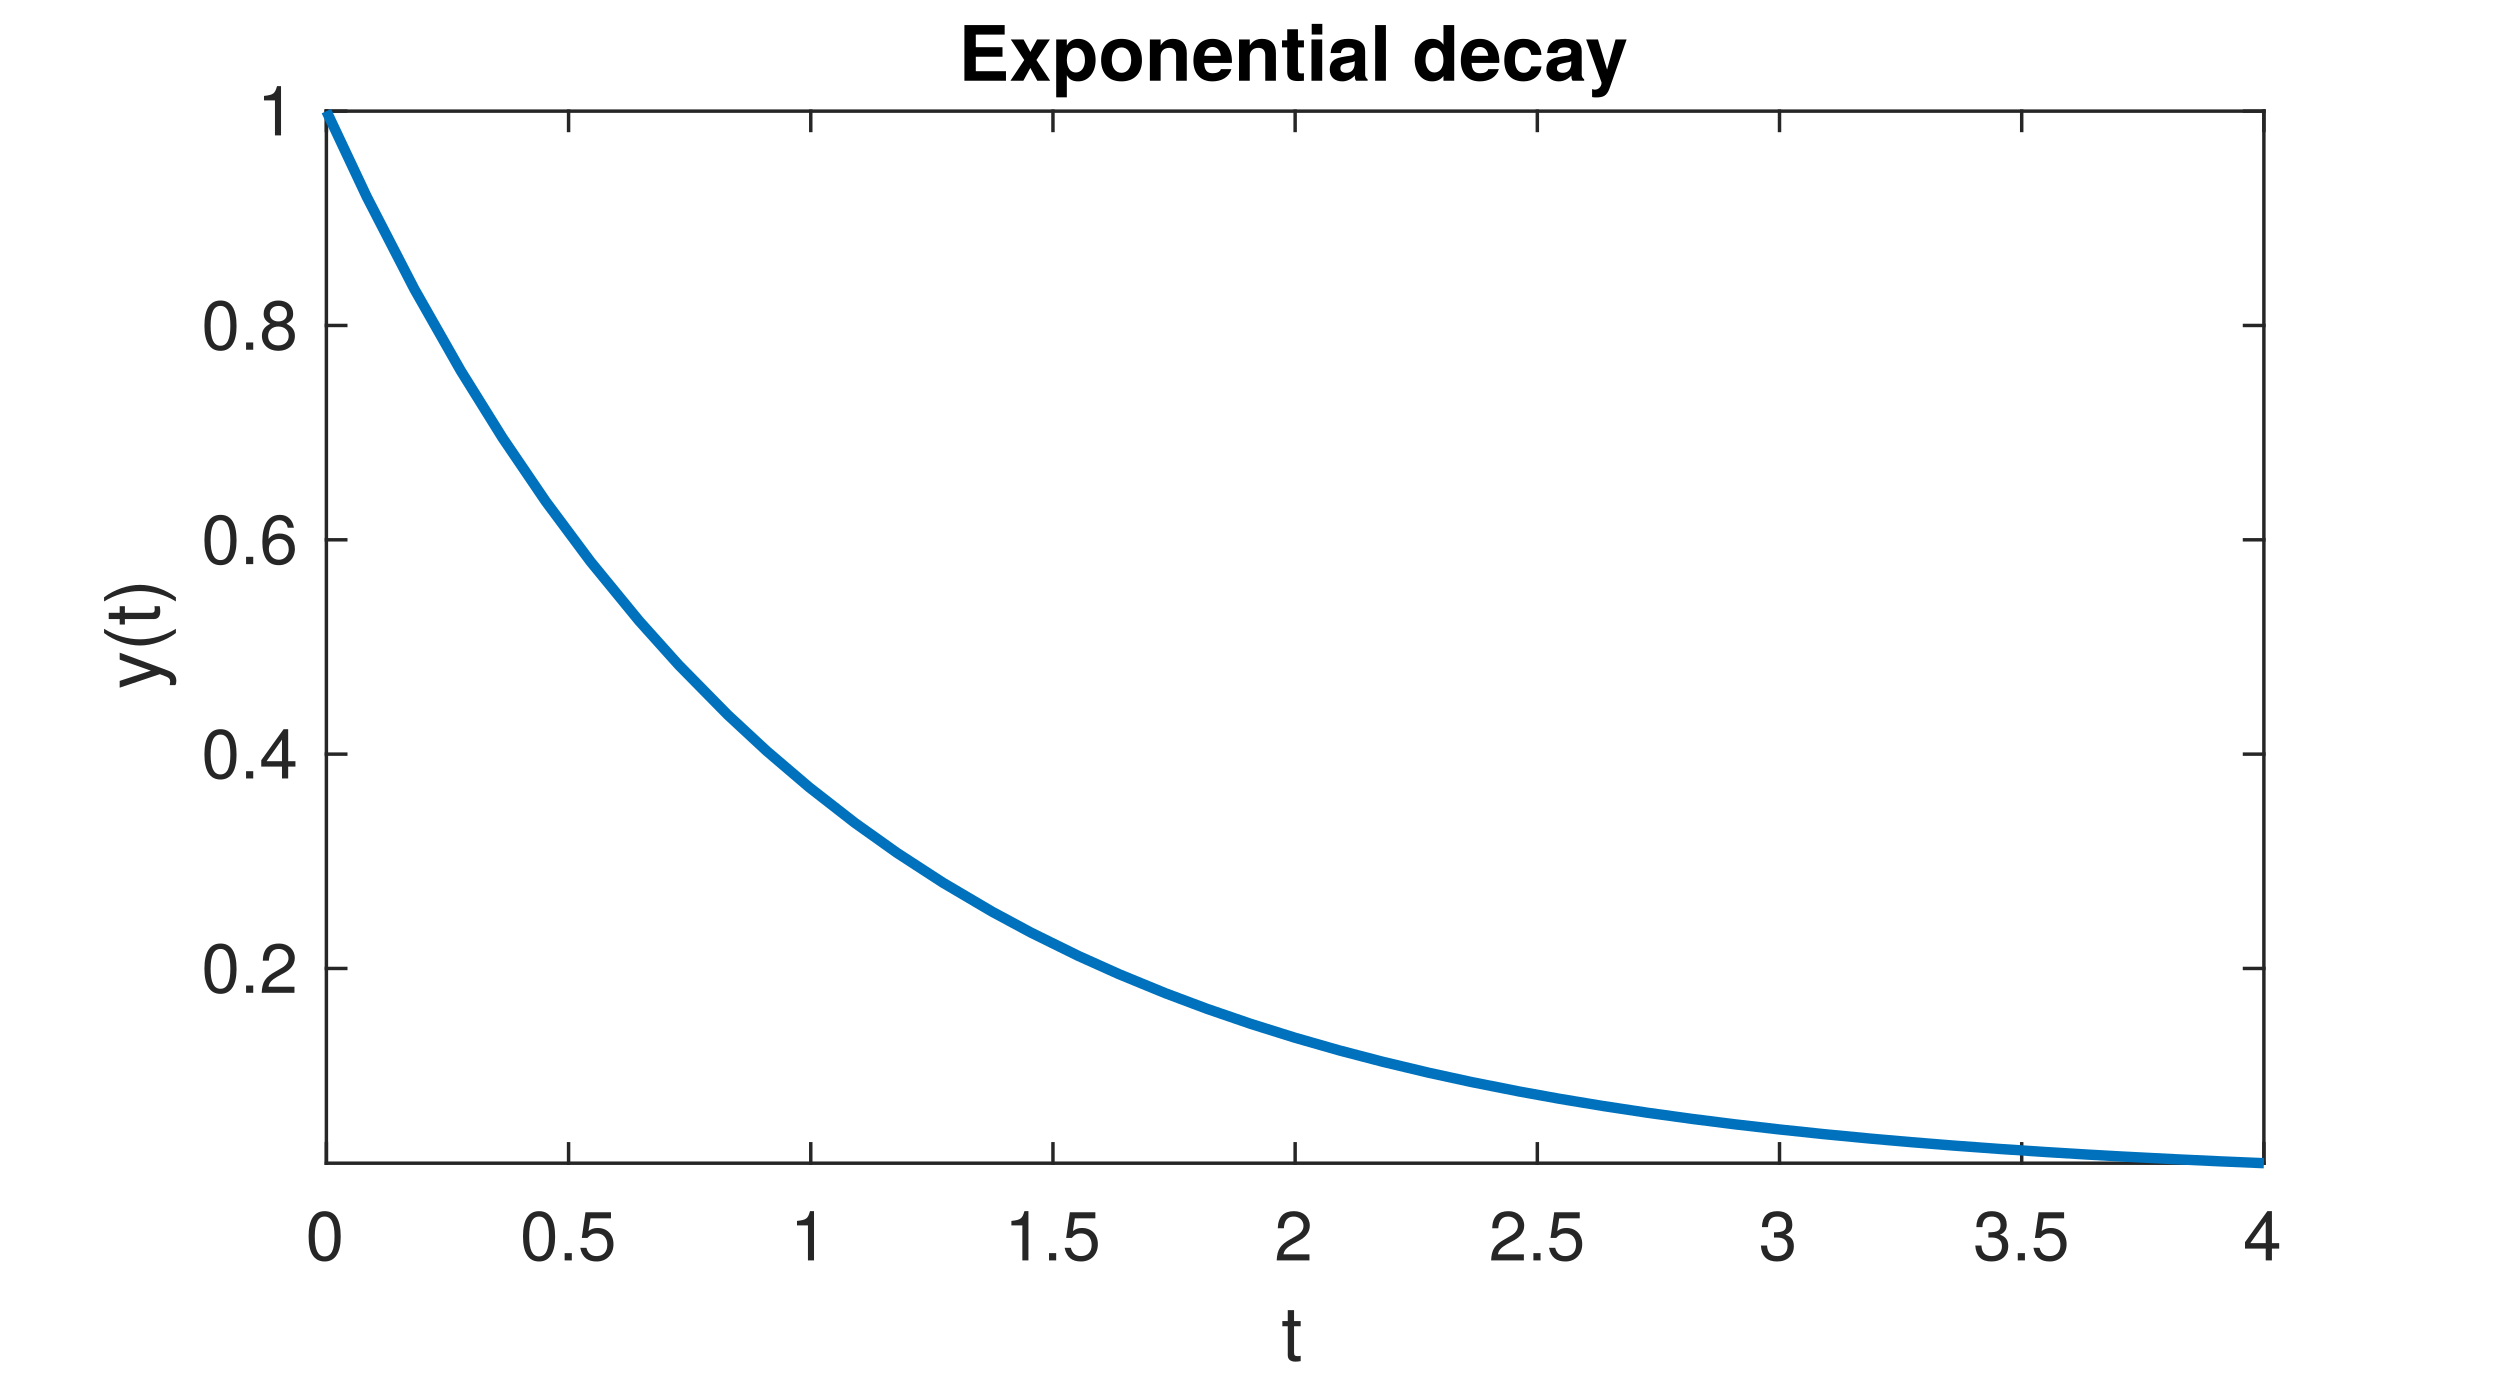
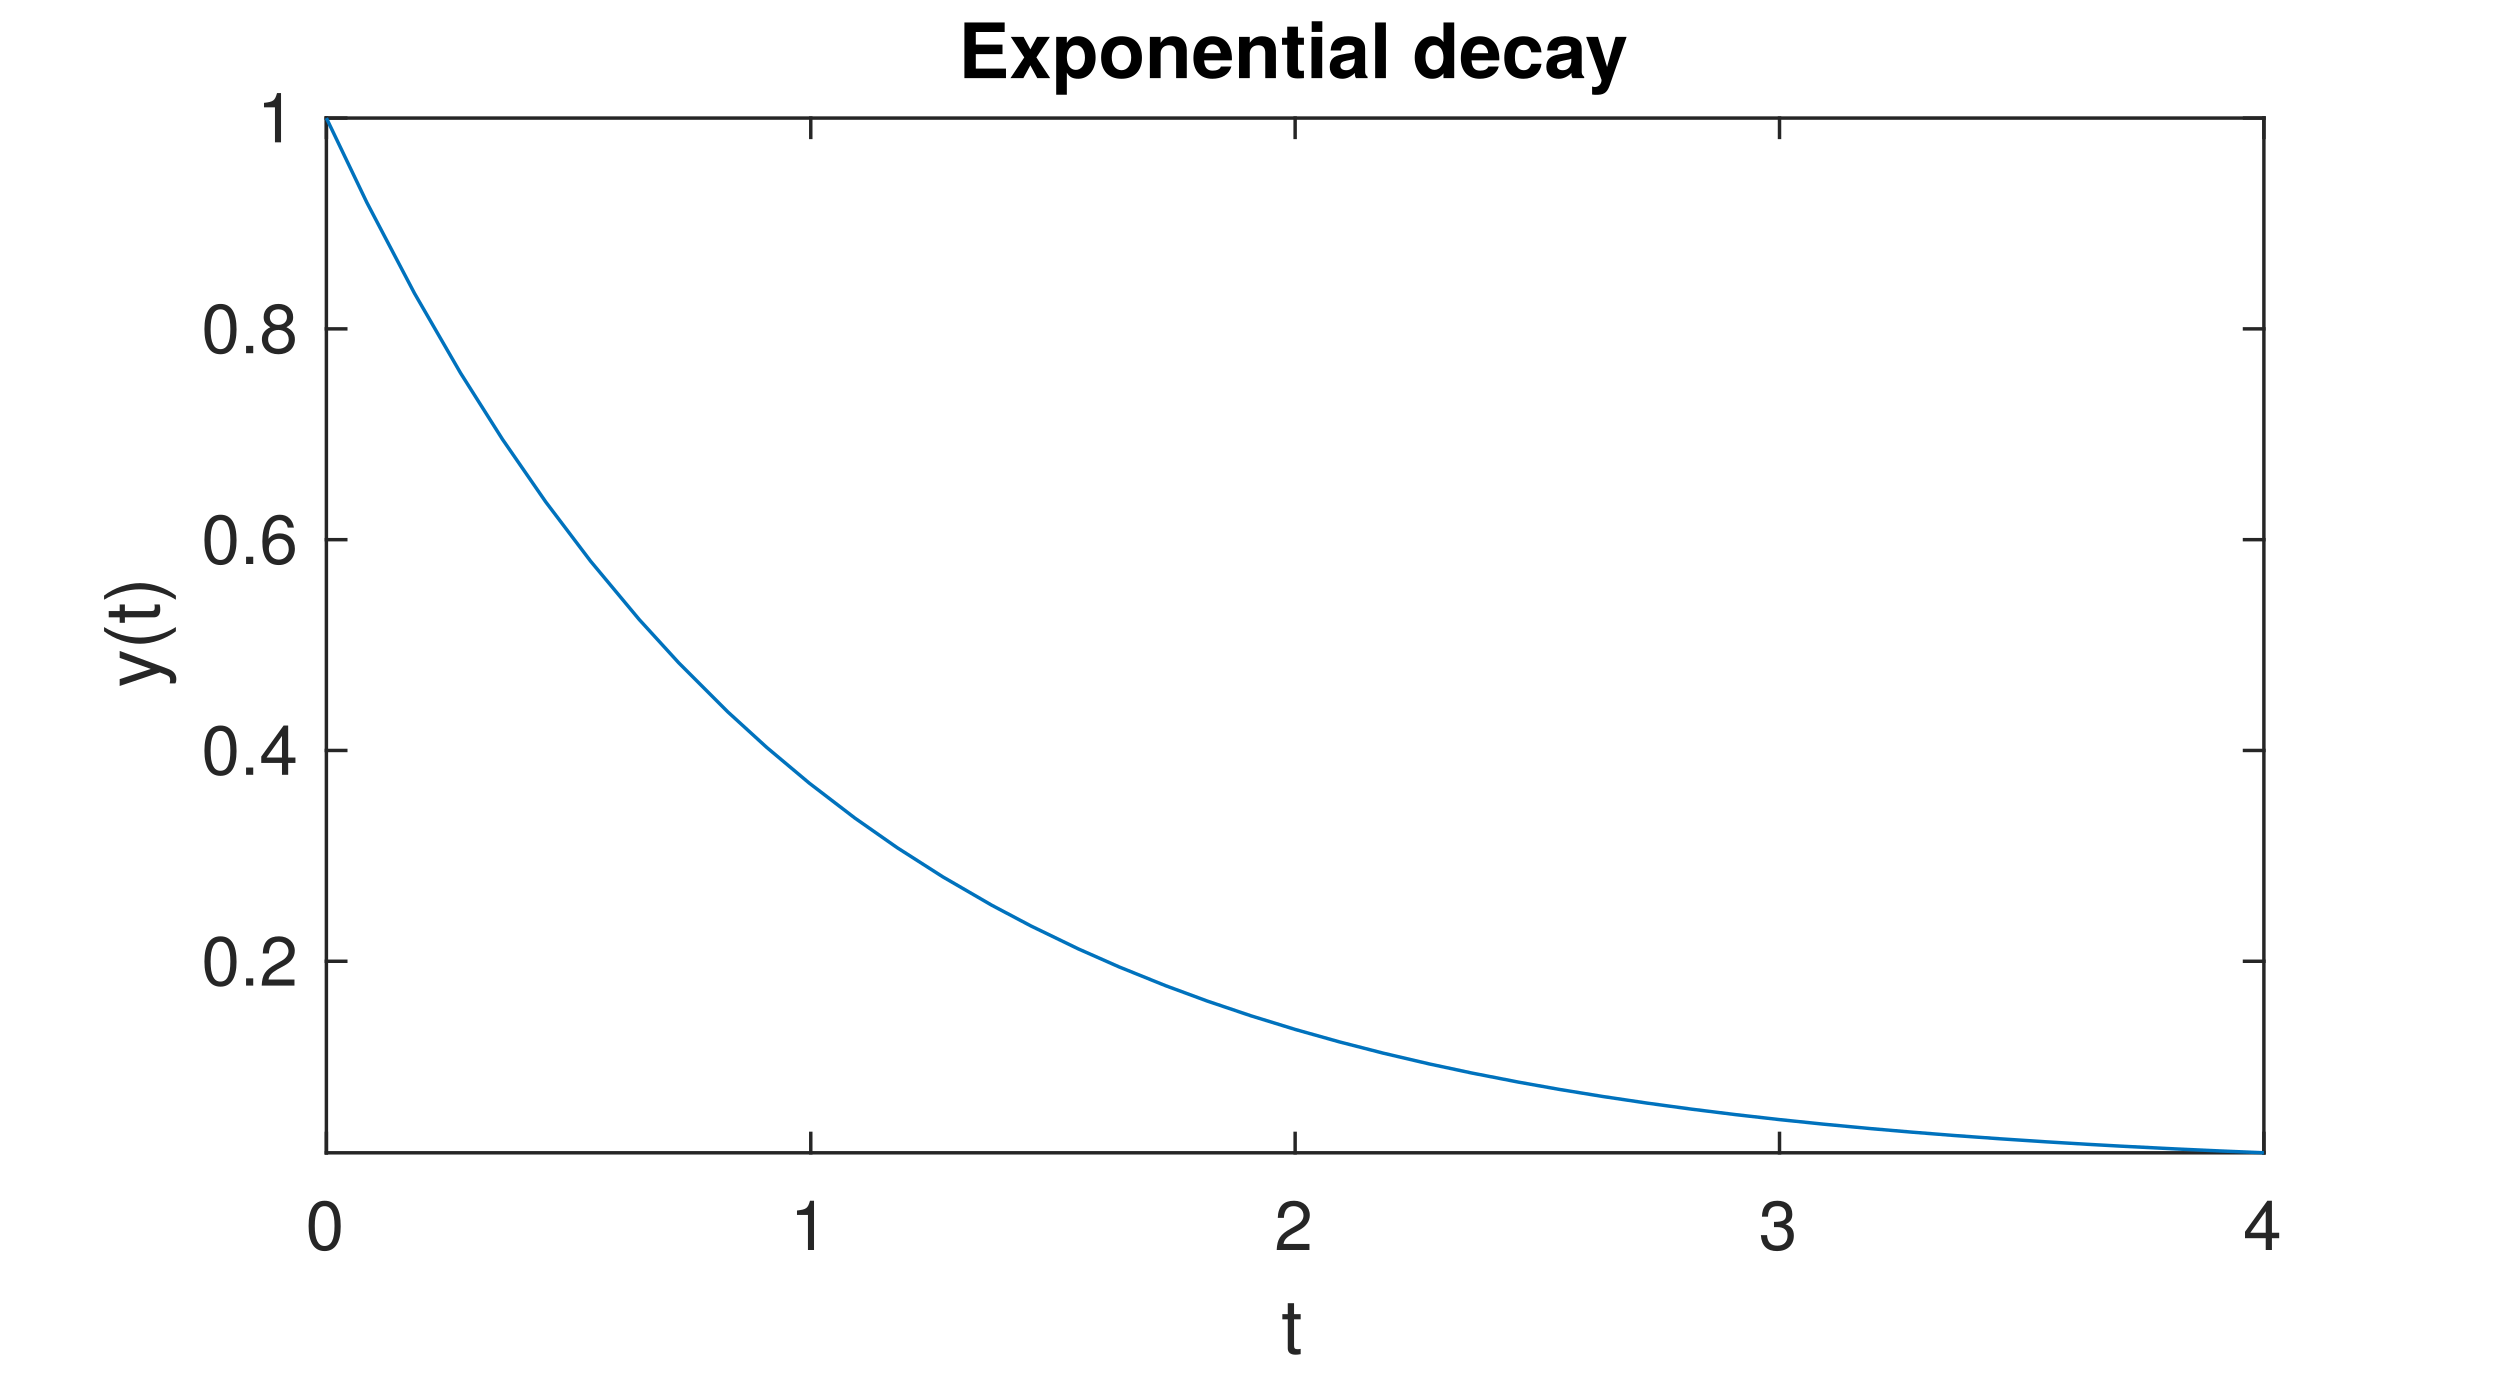
<svg xmlns="http://www.w3.org/2000/svg" style="fill-opacity:1; color-rendering:auto; color-interpolation:auto; text-rendering:auto; stroke:black; stroke-linecap:square; stroke-miterlimit:10; shape-rendering:auto; stroke-opacity:1; fill:black; stroke-dasharray:none; font-weight:normal; stroke-width:1; font-family:'Dialog'; font-style:normal; stroke-linejoin:miter; font-size:12px; stroke-dashoffset:0; image-rendering:auto;" width="360" height="198">
  <defs id="genericDefs" />
  <g>
    <defs id="defs1">
      <clipPath clipPathUnits="userSpaceOnUse" id="clipPath1">
        <path d="M0 0 L360 0 L360 198 L0 198 L0 0 Z" />
      </clipPath>
      <font horiz-adv-x="50.0" id="font1">
        <font-face ascent="95.2" descent="21.3" units-per-em="100" style="font-style:normal; font-family:Helvetica Neue; font-weight:normal;" />
        <missing-glyph horiz-adv-x="50.0" d="M40.9 66.6 L10.2 66.6 L10.2 4.7 L40.9 4.7 ZM46 71.2 L46 0.1 L5.1 0.1 L5.1 71.2 Z" />
        <glyph unicode="0" horiz-adv-x="55.6" d="M13.2 34.9 Q13.2 37.5 13.25 40.65 Q13.3 43.8 13.75 46.95 Q14.2 50.1 15.05 53.1 Q15.9 56.1 17.55 58.35 Q19.2 60.6 21.7 62 Q24.2 63.4 27.8 63.4 Q31.4 63.4 33.9 62 Q36.4 60.6 38.05 58.35 Q39.7 56.1 40.55 53.1 Q41.4 50.1 41.85 46.95 Q42.3 43.8 42.35 40.65 Q42.4 37.5 42.4 34.9 Q42.4 30.9 42.15 25.95 Q41.9 21 40.55 16.65 Q39.2 12.3 36.2 9.3 Q33.2 6.3 27.8 6.3 Q22.4 6.3 19.4 9.3 Q16.4 12.3 15.05 16.65 Q13.7 21 13.45 25.95 Q13.2 30.9 13.2 34.9 ZM4.2 34.8 Q4.2 30.9 4.4 26.7 Q4.6 22.5 5.4 18.5 Q6.2 14.5 7.7 10.95 Q9.2 7.4 11.8 4.7 Q14.4 2 18.35 0.45 Q22.3 -1.1 27.8 -1.1 Q33.4 -1.1 37.3 0.45 Q41.2 2 43.8 4.7 Q46.4 7.4 47.9 10.95 Q49.4 14.5 50.2 18.5 Q51 22.5 51.2 26.7 Q51.4 30.9 51.4 34.8 Q51.4 38.7 51.2 42.9 Q51 47.1 50.2 51.1 Q49.4 55.1 47.9 58.7 Q46.4 62.3 43.8 65 Q41.2 67.7 37.25 69.3 Q33.3 70.9 27.8 70.9 Q22.3 70.9 18.35 69.3 Q14.4 67.7 11.8 65 Q9.2 62.3 7.7 58.7 Q6.2 55.1 5.4 51.1 Q4.6 47.1 4.4 42.9 Q4.2 38.7 4.2 34.8 Z" />
-         <glyph unicode="5" horiz-adv-x="55.6" d="M47 62.2 L47 69.7 L12 69.7 L5.4 32.9 L12.7 32.5 Q15.2 35.5 18.45 37.35 Q21.7 39.2 25.9 39.2 Q29.5 39.2 32.45 38 Q35.4 36.8 37.5 34.65 Q39.6 32.5 40.75 29.55 Q41.9 26.6 41.9 23.1 Q41.9 18.9 40.7 15.75 Q39.5 12.6 37.45 10.5 Q35.4 8.4 32.65 7.35 Q29.9 6.3 26.9 6.3 Q23.7 6.3 21.05 7.25 Q18.4 8.2 16.45 9.95 Q14.5 11.7 13.35 14.05 Q12.2 16.4 12 19.1 L3.5 19.1 Q3.6 14.3 5.4 10.5 Q7.2 6.7 10.3 4.15 Q13.4 1.6 17.45 0.25 Q21.5 -1.1 26.1 -1.1 Q32.3 -1.1 36.95 0.85 Q41.6 2.8 44.7 6.1 Q47.8 9.4 49.35 13.65 Q50.9 17.9 50.9 22.4 Q50.9 28.5 49.1 33.05 Q47.3 37.6 44.2 40.65 Q41.1 43.7 36.9 45.2 Q32.7 46.7 28 46.7 Q24.4 46.7 20.75 45.45 Q17.1 44.2 14.8 41.6 L14.6 41.8 L18.4 62.2 Z" />
-         <glyph unicode="." horiz-adv-x="27.8" d="M8.3 11.1 L8.3 0 L19.4 0 L19.4 11.1 Z" />
        <glyph unicode="1" horiz-adv-x="55.6" d="M35.6 0 L35.6 70.9 L29.1 70.9 Q28.4 66.9 26.5 64.3 Q24.6 61.7 21.85 60.2 Q19.1 58.7 15.7 58.15 Q12.3 57.6 8.7 57.6 L8.7 50.8 L27.1 50.8 L27.1 0 Z" />
        <glyph unicode="2" horiz-adv-x="55.6" d="M4.4 45.8 L12.9 45.8 Q12.8 49 13.55 52.15 Q14.3 55.3 16 57.8 Q17.7 60.3 20.35 61.85 Q23 63.4 26.7 63.4 Q29.5 63.4 32 62.5 Q34.5 61.6 36.35 59.9 Q38.2 58.2 39.3 55.85 Q40.4 53.5 40.4 50.6 Q40.4 46.9 39.25 44.1 Q38.1 41.3 35.85 38.9 Q33.6 36.5 30.2 34.15 Q26.8 31.8 22.3 29 Q18.6 26.8 15.2 24.3 Q11.8 21.8 9.1 18.5 Q6.4 15.2 4.65 10.75 Q2.9 6.3 2.4 0 L48.7 0 L48.7 7.5 L12.3 7.5 Q12.9 10.8 14.85 13.35 Q16.8 15.9 19.55 18.1 Q22.3 20.3 25.6 22.25 Q28.9 24.2 32.2 26.2 Q35.5 28.3 38.6 30.6 Q41.7 32.9 44.1 35.75 Q46.5 38.6 47.95 42.2 Q49.4 45.8 49.4 50.5 Q49.4 55.5 47.65 59.3 Q45.9 63.1 42.9 65.65 Q39.9 68.2 35.85 69.55 Q31.8 70.9 27.2 70.9 Q21.6 70.9 17.2 69 Q12.8 67.1 9.85 63.75 Q6.9 60.4 5.5 55.8 Q4.1 51.2 4.4 45.8 Z" />
        <glyph unicode="3" horiz-adv-x="55.6" d="M21.8 40.5 L21.8 33.3 Q24.2 33.6 26.9 33.6 Q30.1 33.6 32.85 32.75 Q35.6 31.9 37.6 30.15 Q39.6 28.4 40.8 25.85 Q42 23.3 42 20 Q42 16.8 40.75 14.25 Q39.5 11.7 37.4 9.95 Q35.3 8.2 32.5 7.25 Q29.7 6.3 26.6 6.3 Q19.3 6.3 15.5 10.65 Q11.7 15 11.5 21.9 L3 21.9 Q2.9 16.4 4.55 12.1 Q6.2 7.8 9.3 4.85 Q12.4 1.9 16.8 0.4 Q21.2 -1.1 26.6 -1.1 Q31.6 -1.1 36.05 0.25 Q40.5 1.6 43.8 4.3 Q47.1 7 49.05 11.05 Q51 15.1 51 20.4 Q51 26.8 47.85 31.5 Q44.7 36.2 38.2 37.6 L38.2 37.8 Q42.4 39.7 45.2 43.4 Q48 47.1 48 51.9 Q48 56.8 46.35 60.4 Q44.7 64 41.8 66.3 Q38.9 68.6 34.95 69.75 Q31 70.9 26.4 70.9 Q21.1 70.9 17.05 69.2 Q13 67.5 10.3 64.5 Q7.6 61.5 6.15 57.3 Q4.7 53.1 4.5 48 L13 48 Q13 51.1 13.8 53.9 Q14.6 56.7 16.25 58.8 Q17.9 60.9 20.45 62.15 Q23 63.4 26.4 63.4 Q31.8 63.4 35.4 60.55 Q39 57.7 39 52 Q39 49.2 37.9 47 Q36.8 44.8 34.95 43.35 Q33.1 41.9 30.65 41.15 Q28.2 40.4 25.5 40.4 L23.7 40.4 Q23.2 40.4 22.7 40.4 Q22.3 40.4 21.8 40.5 Z" />
        <glyph unicode="4" horiz-adv-x="55.6" d="M33.9 24.1 L10.1 24.1 L33.7 58.8 L33.9 58.8 ZM41.9 24.1 L41.9 70.9 L35.1 70.9 L2.8 24.8 L2.8 16.6 L33.9 16.6 L33.9 0 L41.9 0 L41.9 16.6 L51.5 16.6 L51.5 24.1 Z" />
        <glyph unicode="t" horiz-adv-x="31.5" d="M18.2 51.7 L18.2 67.2 L9.7 67.2 L9.7 51.7 L0.9 51.7 L0.9 44.2 L9.7 44.2 L9.7 11.3 Q9.7 7.7 10.4 5.5 Q11.1 3.3 12.55 2.1 Q14 0.9 16.35 0.45 Q18.7 0 22 0 L28.5 0 L28.5 7.5 L24.6 7.5 Q22.6 7.5 21.35 7.65 Q20.1 7.8 19.4 8.3 Q18.7 8.8 18.45 9.7 Q18.2 10.6 18.2 12.1 L18.2 44.2 L28.5 44.2 L28.5 51.7 Z" />
+         <glyph unicode="." horiz-adv-x="27.8" d="M8.3 11.1 L8.3 0 L19.4 0 L19.4 11.1 Z" />
        <glyph unicode="6" horiz-adv-x="55.6" d="M41.4 52.8 L49.9 52.8 Q49.1 61.6 43.9 66.25 Q38.7 70.9 29.9 70.9 Q22.3 70.9 17.3 67.7 Q12.3 64.5 9.3 59.2 Q6.3 53.9 5.05 47.05 Q3.8 40.2 3.8 32.9 Q3.8 27.3 4.65 21.3 Q5.5 15.3 8.1 10.3 Q10.7 5.3 15.5 2.1 Q20.3 -1.1 28.2 -1.1 Q34.9 -1.1 39.45 1.15 Q44 3.4 46.75 6.85 Q49.5 10.3 50.7 14.5 Q51.9 18.7 51.9 22.6 Q51.9 27.5 50.4 31.7 Q48.9 35.9 46.15 39 Q43.4 42.1 39.35 43.85 Q35.3 45.6 30.2 45.6 Q24.4 45.6 19.95 43.4 Q15.5 41.2 12.5 36.3 L12.3 36.5 Q12.4 40.6 13.1 45.3 Q13.8 50 15.65 54.05 Q17.5 58.1 20.8 60.75 Q24.1 63.4 29.5 63.4 Q34.6 63.4 37.7 60.5 Q40.8 57.6 41.4 52.8 ZM28.6 38.1 Q32.2 38.1 34.9 36.8 Q37.6 35.5 39.4 33.35 Q41.2 31.2 42.05 28.25 Q42.9 25.3 42.9 22 Q42.9 18.9 41.95 16.05 Q41 13.2 39.2 11 Q37.4 8.8 34.75 7.55 Q32.1 6.3 28.6 6.3 Q25.1 6.3 22.35 7.55 Q19.6 8.8 17.75 10.9 Q15.9 13 14.9 15.9 Q13.9 18.8 13.9 22.1 Q13.9 25.4 14.85 28.35 Q15.8 31.3 17.7 33.45 Q19.6 35.6 22.3 36.85 Q25 38.1 28.6 38.1 Z" />
        <glyph unicode="8" horiz-adv-x="55.6" d="M15.5 52.5 Q15.5 55.2 16.5 57.2 Q17.5 59.2 19.15 60.6 Q20.8 62 23.1 62.7 Q25.4 63.4 27.9 63.4 Q33.1 63.4 36.45 60.65 Q39.8 57.9 39.8 52.5 Q39.8 47.1 36.5 44.1 Q33.2 41.1 28.1 41.1 Q25.5 41.1 23.2 41.8 Q20.9 42.5 19.2 43.9 Q17.5 45.3 16.5 47.45 Q15.5 49.6 15.5 52.5 ZM6.5 52.8 Q6.5 48 9.2 43.95 Q11.9 39.9 16.4 38.1 Q10.4 36 7.2 31.35 Q4 26.7 4 20.4 Q4 15 5.85 10.95 Q7.7 6.9 10.95 4.2 Q14.2 1.5 18.6 0.2 Q23 -1.1 28.1 -1.1 Q33 -1.1 37.3 0.3 Q41.6 1.7 44.75 4.45 Q47.9 7.2 49.75 11.2 Q51.6 15.2 51.6 20.4 Q51.6 27 48.5 31.55 Q45.4 36.1 39 38.1 Q43.5 40.1 46.15 44.05 Q48.8 48 48.8 52.8 Q48.8 56.2 47.6 59.45 Q46.4 62.7 43.85 65.25 Q41.3 67.8 37.2 69.35 Q33.1 70.9 27.3 70.9 Q23.2 70.9 19.45 69.7 Q15.7 68.5 12.8 66.2 Q9.9 63.9 8.2 60.55 Q6.5 57.2 6.5 52.8 ZM13 20 Q13 23.1 14.15 25.6 Q15.3 28.1 17.35 29.9 Q19.4 31.7 22.15 32.65 Q24.9 33.6 28 33.6 Q31 33.6 33.65 32.55 Q36.3 31.5 38.3 29.7 Q40.3 27.9 41.45 25.45 Q42.6 23 42.6 20.1 Q42.6 17.1 41.55 14.6 Q40.5 12.1 38.55 10.25 Q36.6 8.4 33.95 7.35 Q31.3 6.3 28.1 6.3 Q21.5 6.3 17.25 9.95 Q13 13.6 13 20 Z" />
        <glyph unicode=")" horiz-adv-x="25.9" d="M-0.9 -19.7 L5.5 -19.7 Q13.3 -9.4 17.25 2.55 Q21.2 14.5 21.2 26.3 Q21.2 32.9 20.1 38.9 Q19 44.9 16.95 50.65 Q14.9 56.4 12 61.95 Q9.1 67.5 5.5 73.1 L-0.9 73.1 Q6.1 61.6 9.15 50.25 Q12.2 38.9 12.2 26.3 Q12.2 14.1 9.2 2.85 Q6.2 -8.4 -0.9 -19.7 Z" />
        <glyph unicode="(" horiz-adv-x="25.9" d="M20.4 -19.7 L26.9 -19.7 Q19.8 -8.2 16.75 3.1 Q13.7 14.4 13.7 27 Q13.7 39.3 16.7 50.5 Q19.7 61.7 26.9 73.1 L20.4 73.1 Q12.6 62.8 8.65 50.8 Q4.7 38.8 4.7 27 Q4.7 20.4 5.8 14.4 Q6.9 8.4 8.95 2.7 Q11 -3 13.9 -8.55 Q16.8 -14.1 20.4 -19.7 Z" />
        <glyph unicode="y" horiz-adv-x="50.0" d="M26.7 -6.9 Q25.2 -10.7 23.75 -13.3 Q22.3 -15.9 20.55 -17.55 Q18.8 -19.2 16.65 -19.95 Q14.5 -20.7 11.7 -20.7 Q10.2 -20.7 8.7 -20.5 Q7.2 -20.3 5.8 -19.8 L5.8 -12 Q6.9 -12.5 8.35 -12.85 Q9.8 -13.2 10.8 -13.2 Q13.4 -13.2 15.15 -11.95 Q16.9 -10.7 17.8 -8.4 L21.3 0.3 L0.8 51.7 L10.4 51.7 L25.5 9.4 L25.7 9.4 L40.2 51.7 L49.2 51.7 Z" />
      </font>
      <font horiz-adv-x="50.0" id="font2">
        <font-face ascent="97.5" descent="21.7" units-per-em="100" style="font-style:normal; font-family:Helvetica Neue; font-weight:bold;" />
        <missing-glyph horiz-adv-x="50.0" d="M39.1 60.7 L11.1 60.7 L11.1 9.5 L39.1 9.5 ZM48.2 69.8 L48.2 0.3 L1.7 0.3 L1.7 69.8 Z" />
        <glyph unicode="y" horiz-adv-x="51.9" d="M30.9 -6.4 L52.5 51.7 L37.8 51.7 L26.5 16.3 L26.3 16.3 L14.6 51.7 L-0.5 51.7 L17.6 3.2 Q18.2 1.7 18.2 0 Q18.2 -2.3 16.85 -4.2 Q15.5 -6.1 12.7 -6.4 Q10.6 -6.5 8.5 -6.3 Q6.4 -6.1 4.4 -5.9 L4.4 -17.6 Q6.6 -17.8 8.75 -17.95 Q10.9 -18.1 13.1 -18.1 Q20.4 -18.1 24.5 -15.4 Q28.6 -12.7 30.9 -6.4 Z" />
        <glyph unicode="c" horiz-adv-x="57.4" d="M40.6 33.5 L54.5 33.5 Q54.2 38.5 52.1 42.15 Q50 45.8 46.65 48.25 Q43.3 50.7 39.05 51.9 Q34.8 53.1 30.2 53.1 Q23.9 53.1 19 51 Q14.1 48.9 10.7 45.15 Q7.3 41.4 5.55 36.25 Q3.8 31.1 3.8 25.1 Q3.8 19.3 5.7 14.45 Q7.6 9.6 11 6.1 Q14.4 2.6 19.25 0.65 Q24.1 -1.3 29.9 -1.3 Q40.2 -1.3 46.8 4.1 Q53.4 9.5 54.8 19.8 L41.1 19.8 Q40.4 15 37.65 12.15 Q34.9 9.3 29.8 9.3 Q26.5 9.3 24.2 10.8 Q21.9 12.3 20.55 14.65 Q19.2 17 18.6 19.9 Q18 22.8 18 25.6 Q18 28.5 18.6 31.45 Q19.2 34.4 20.65 36.85 Q22.1 39.3 24.4 40.85 Q26.7 42.4 30.1 42.4 Q39.2 42.4 40.6 33.5 Z" />
        <glyph unicode="d" horiz-adv-x="61.1" d="M42.1 26 Q42.1 22.8 41.5 19.8 Q40.9 16.8 39.5 14.45 Q38.1 12.1 35.75 10.7 Q33.4 9.3 29.9 9.3 Q26.6 9.3 24.25 10.75 Q21.9 12.2 20.35 14.55 Q18.8 16.9 18.1 19.9 Q17.4 22.9 17.4 25.9 Q17.4 29.1 18.05 32.05 Q18.7 35 20.15 37.3 Q21.6 39.6 24 41 Q26.4 42.4 29.9 42.4 Q33.4 42.4 35.7 41 Q38 39.6 39.45 37.35 Q40.9 35.1 41.5 32.15 Q42.1 29.2 42.1 26 ZM42.3 6.6 L42.3 0 L55.8 0 L55.8 71.4 L41.6 71.4 L41.6 45.4 L41.4 45.4 Q39 49.2 34.85 51.15 Q30.7 53.1 26.1 53.1 Q20.4 53.1 16.1 50.85 Q11.8 48.6 8.95 44.9 Q6.1 41.2 4.65 36.35 Q3.2 31.5 3.2 26.3 Q3.2 20.9 4.65 15.9 Q6.1 10.9 8.95 7.05 Q11.8 3.2 16.2 0.95 Q20.6 -1.3 26.4 -1.3 Q31.5 -1.3 35.55 0.55 Q39.6 2.4 42.1 6.6 Z" />
        <glyph unicode=" " horiz-adv-x="27.8" d="" />
        <glyph unicode="l" horiz-adv-x="25.8" d="M5.8 71.4 L5.8 0 L20 0 L20 71.4 Z" />
        <glyph unicode="a" horiz-adv-x="57.4" d="M4.8 35.8 Q5.1 40.8 7.3 44.1 Q9.5 47.4 12.9 49.4 Q16.3 51.4 20.55 52.25 Q24.8 53.1 29.1 53.1 Q33 53.1 37 52.55 Q41 52 44.3 50.4 Q47.6 48.8 49.7 45.95 Q51.8 43.1 51.8 38.4 L51.8 11.5 Q51.8 8 52.2 4.8 Q52.6 1.6 53.6 0 L39.2 0 Q38.8 1.2 38.55 2.45 Q38.3 3.7 38.2 5 Q34.8 1.5 30.2 0.1 Q25.6 -1.3 20.8 -1.3 Q17.1 -1.3 13.9 -0.4 Q10.7 0.5 8.3 2.4 Q5.9 4.3 4.55 7.2 Q3.2 10.1 3.2 14.1 Q3.2 18.5 4.75 21.35 Q6.3 24.2 8.75 25.9 Q11.2 27.6 14.35 28.45 Q17.5 29.3 20.7 29.8 Q23.9 30.3 27 30.6 Q30.1 30.9 32.5 31.5 Q34.9 32.1 36.3 33.25 Q37.7 34.4 37.6 36.6 Q37.6 38.9 36.85 40.25 Q36.1 41.6 34.85 42.35 Q33.6 43.1 31.95 43.35 Q30.3 43.6 28.4 43.6 Q24.2 43.6 21.8 41.8 Q19.4 40 19 35.8 ZM37.6 25.3 Q36.7 24.5 35.35 24.05 Q34 23.6 32.45 23.3 Q30.9 23 29.2 22.8 Q27.5 22.6 25.8 22.3 Q24.2 22 22.65 21.5 Q21.1 21 19.95 20.15 Q18.8 19.3 18.1 18 Q17.4 16.7 17.4 14.7 Q17.4 12.8 18.1 11.5 Q18.8 10.2 20 9.45 Q21.2 8.7 22.8 8.4 Q24.4 8.1 26.1 8.1 Q30.3 8.1 32.6 9.5 Q34.9 10.9 36 12.85 Q37.1 14.8 37.35 16.8 Q37.6 18.8 37.6 20 Z" />
        <glyph unicode="i" horiz-adv-x="25.8" d="M20 59.7 L20 71.4 L5.8 71.4 L5.8 59.7 ZM5.8 51.7 L5.8 0 L20 0 L20 51.7 Z" />
        <glyph unicode="t" horiz-adv-x="35.2" d="M23.4 51.7 L23.4 67.2 L9.2 67.2 L9.2 51.7 L0.6 51.7 L0.6 42.2 L9.2 42.2 L9.2 11.7 Q9.2 7.8 10.5 5.4 Q11.8 3 14.05 1.7 Q16.3 0.4 19.25 -0.05 Q22.2 -0.5 25.5 -0.5 Q27.6 -0.5 29.8 -0.4 Q32 -0.3 33.8 0 L33.8 11 Q32.8 10.8 31.7 10.7 Q30.6 10.6 29.4 10.6 Q25.8 10.6 24.6 11.8 Q23.4 13 23.4 16.6 L23.4 42.2 L33.8 42.2 L33.8 51.7 Z" />
        <glyph unicode="e" horiz-adv-x="57.4" d="M40.2 31.4 L17.1 31.4 Q17.2 32.9 17.75 34.8 Q18.3 36.7 19.65 38.4 Q21 40.1 23.25 41.25 Q25.5 42.4 28.9 42.4 Q34.1 42.4 36.65 39.6 Q39.2 36.8 40.2 31.4 ZM17.1 22.4 L54.4 22.4 Q54.8 28.4 53.4 33.9 Q52 39.4 48.85 43.7 Q45.7 48 40.8 50.55 Q35.9 53.1 29.3 53.1 Q23.4 53.1 18.55 51 Q13.7 48.9 10.2 45.25 Q6.7 41.6 4.8 36.6 Q2.9 31.6 2.9 25.8 Q2.9 19.8 4.75 14.8 Q6.6 9.8 10 6.2 Q13.4 2.6 18.3 0.65 Q23.2 -1.3 29.3 -1.3 Q38.1 -1.3 44.3 2.7 Q50.5 6.7 53.5 16 L41 16 Q40.3 13.6 37.2 11.45 Q34.1 9.3 29.8 9.3 Q23.8 9.3 20.6 12.4 Q17.4 15.5 17.1 22.4 Z" />
        <glyph unicode="n" horiz-adv-x="59.3" d="M5.4 51.7 L5.4 0 L19.6 0 L19.6 27.1 Q19.6 35 22.2 38.45 Q24.8 41.9 30.6 41.9 Q35.7 41.9 37.7 38.75 Q39.7 35.6 39.7 29.2 L39.7 0 L53.9 0 L53.9 31.8 Q53.9 36.6 53.05 40.55 Q52.2 44.5 50.1 47.25 Q48 50 44.35 51.55 Q40.7 53.1 35 53.1 Q30.5 53.1 26.2 51.05 Q21.9 49 19.2 44.5 L18.9 44.5 L18.9 51.7 Z" />
        <glyph unicode="o" horiz-adv-x="61.1" d="M18 25.8 Q18 28.9 18.6 31.9 Q19.2 34.9 20.65 37.2 Q22.1 39.5 24.5 40.95 Q26.9 42.4 30.5 42.4 Q34.1 42.4 36.55 40.95 Q39 39.5 40.45 37.2 Q41.9 34.9 42.5 31.9 Q43.1 28.9 43.1 25.8 Q43.1 22.7 42.5 19.75 Q41.9 16.8 40.45 14.45 Q39 12.1 36.55 10.7 Q34.1 9.3 30.5 9.3 Q26.9 9.3 24.5 10.7 Q22.1 12.1 20.65 14.45 Q19.2 16.8 18.6 19.75 Q18 22.7 18 25.8 ZM3.8 25.8 Q3.8 19.6 5.7 14.6 Q7.6 9.6 11.1 6.05 Q14.6 2.5 19.5 0.6 Q24.4 -1.3 30.5 -1.3 Q36.6 -1.3 41.55 0.6 Q46.5 2.5 50 6.05 Q53.5 9.6 55.4 14.6 Q57.3 19.6 57.3 25.8 Q57.3 32 55.4 37.05 Q53.5 42.1 50 45.65 Q46.5 49.2 41.55 51.15 Q36.6 53.1 30.5 53.1 Q24.4 53.1 19.5 51.15 Q14.6 49.2 11.1 45.65 Q7.6 42.1 5.7 37.05 Q3.8 32 3.8 25.8 Z" />
        <glyph unicode="p" horiz-adv-x="61.1" d="M31.5 9.3 Q28.1 9.3 25.7 10.7 Q23.3 12.1 21.85 14.35 Q20.4 16.6 19.75 19.6 Q19.1 22.6 19.1 25.7 Q19.1 28.9 19.7 31.9 Q20.3 34.9 21.75 37.2 Q23.2 39.5 25.55 40.95 Q27.9 42.4 31.4 42.4 Q34.8 42.4 37.15 40.95 Q39.5 39.5 41 37.15 Q42.5 34.8 43.15 31.8 Q43.8 28.8 43.8 25.7 Q43.8 22.6 43.2 19.6 Q42.6 16.6 41.15 14.35 Q39.7 12.1 37.35 10.7 Q35 9.3 31.5 9.3 ZM5.4 51.7 L5.4 -18.1 L19.6 -18.1 L19.6 6.4 L19.8 6.4 Q22.4 2.6 26.45 0.65 Q30.5 -1.3 35.3 -1.3 Q41 -1.3 45.25 0.9 Q49.5 3.1 52.35 6.8 Q55.2 10.5 56.6 15.3 Q58 20.1 58 25.3 Q58 30.8 56.6 35.85 Q55.2 40.9 52.3 44.7 Q49.4 48.5 45 50.8 Q40.6 53.1 34.5 53.1 Q29.7 53.1 25.7 51.2 Q21.7 49.3 19.1 45.1 L18.9 45.1 L18.9 51.7 Z" />
        <glyph unicode="x" horiz-adv-x="53.7" d="M18.6 27.2 L0 0 L15.9 0 L26.7 16.3 L37.5 0 L53.7 0 L34.6 27.5 L51.6 51.7 L35.9 51.7 L26.9 38.2 L17.8 51.7 L1.6 51.7 Z" />
        <glyph unicode="E" horiz-adv-x="64.8" d="M6.9 71.4 L6.9 0 L61.1 0 L61.1 13.2 L22.6 13.2 L22.6 30.7 L57.2 30.7 L57.2 42.9 L22.6 42.9 L22.6 58.2 L60.3 58.2 L60.3 71.4 Z" />
      </font>
    </defs>
    <g style="fill:white; stroke:white;">
      <rect x="0" y="0" width="360" style="clip-path:url(#clipPath1); stroke:none;" height="198" />
    </g>
    <g style="fill:white; text-rendering:optimizeSpeed; color-rendering:optimizeSpeed; image-rendering:optimizeSpeed; shape-rendering:crispEdges; stroke:white; color-interpolation:sRGB;">
      <rect x="0" width="360" height="198" y="0" style="stroke:none;" />
-       <path style="stroke:none;" d="M47 167.5 L326 167.5 L326 16 L47 16 Z" />
+       <path style="stroke:none;" d="M47 166 L326 166 L326 17 L47 17 Z" />
    </g>
    <g style="fill:rgb(38,38,38); text-rendering:geometricPrecision; image-rendering:optimizeQuality; color-rendering:optimizeQuality; stroke-linejoin:round; stroke:rgb(38,38,38); color-interpolation:linearRGB; stroke-width:0.5;">
-       <line y2="167.5" style="fill:none;" x1="47" x2="326" y1="167.5" />
-       <line y2="16" style="fill:none;" x1="47" x2="326" y1="16" />
-       <line y2="164.71" style="fill:none;" x1="47" x2="47" y1="167.5" />
-       <line y2="164.71" style="fill:none;" x1="81.875" x2="81.875" y1="167.5" />
-       <line y2="164.71" style="fill:none;" x1="116.75" x2="116.75" y1="167.5" />
-       <line y2="164.71" style="fill:none;" x1="151.625" x2="151.625" y1="167.5" />
-       <line y2="164.71" style="fill:none;" x1="186.5" x2="186.5" y1="167.5" />
-       <line y2="164.71" style="fill:none;" x1="221.375" x2="221.375" y1="167.5" />
-       <line y2="164.71" style="fill:none;" x1="256.25" x2="256.25" y1="167.5" />
-       <line y2="164.71" style="fill:none;" x1="291.125" x2="291.125" y1="167.5" />
-       <line y2="164.71" style="fill:none;" x1="326" x2="326" y1="167.5" />
-       <line y2="18.79" style="fill:none;" x1="47" x2="47" y1="16" />
-       <line y2="18.79" style="fill:none;" x1="81.875" x2="81.875" y1="16" />
-       <line y2="18.79" style="fill:none;" x1="116.75" x2="116.75" y1="16" />
-       <line y2="18.79" style="fill:none;" x1="151.625" x2="151.625" y1="16" />
-       <line y2="18.79" style="fill:none;" x1="186.5" x2="186.5" y1="16" />
-       <line y2="18.79" style="fill:none;" x1="221.375" x2="221.375" y1="16" />
-       <line y2="18.79" style="fill:none;" x1="256.25" x2="256.25" y1="16" />
-       <line y2="18.79" style="fill:none;" x1="291.125" x2="291.125" y1="16" />
-       <line y2="18.79" style="fill:none;" x1="326" x2="326" y1="16" />
+       <line y2="166" style="fill:none;" x1="47" x2="326" y1="166" />
+       <line y2="17" style="fill:none;" x1="47" x2="326" y1="17" />
+       <line y2="163.21" style="fill:none;" x1="47" x2="47" y1="166" />
+       <line y2="163.21" style="fill:none;" x1="116.75" x2="116.75" y1="166" />
+       <line y2="163.21" style="fill:none;" x1="186.5" x2="186.5" y1="166" />
+       <line y2="163.21" style="fill:none;" x1="256.25" x2="256.25" y1="166" />
+       <line y2="163.21" style="fill:none;" x1="326" x2="326" y1="166" />
+       <line y2="19.79" style="fill:none;" x1="47" x2="47" y1="17" />
+       <line y2="19.79" style="fill:none;" x1="116.75" x2="116.75" y1="17" />
+       <line y2="19.79" style="fill:none;" x1="186.5" x2="186.5" y1="17" />
+       <line y2="19.79" style="fill:none;" x1="256.25" x2="256.25" y1="17" />
+       <line y2="19.79" style="fill:none;" x1="326" x2="326" y1="17" />
    </g>
-     <g transform="translate(47,171.5)" style="font-size:10px; fill:rgb(38,38,38); text-rendering:geometricPrecision; image-rendering:optimizeQuality; color-rendering:optimizeQuality; font-family:'Helvetica Neue'; stroke:rgb(38,38,38); color-interpolation:linearRGB;">
+     <g transform="translate(47,170)" style="font-size:10px; fill:rgb(38,38,38); text-rendering:geometricPrecision; image-rendering:optimizeQuality; color-rendering:optimizeQuality; font-family:'Helvetica Neue'; stroke:rgb(38,38,38); color-interpolation:linearRGB;">
      <text x="-3" xml:space="preserve" y="10" style="stroke:none;">0</text>
    </g>
-     <g transform="translate(81.875,171.5)" style="font-size:10px; fill:rgb(38,38,38); text-rendering:geometricPrecision; image-rendering:optimizeQuality; color-rendering:optimizeQuality; font-family:'Helvetica Neue'; stroke:rgb(38,38,38); color-interpolation:linearRGB;">
-       <text x="-7" xml:space="preserve" y="10" style="stroke:none;">0.5</text>
-     </g>
-     <g transform="translate(116.75,171.5)" style="font-size:10px; fill:rgb(38,38,38); text-rendering:geometricPrecision; image-rendering:optimizeQuality; color-rendering:optimizeQuality; font-family:'Helvetica Neue'; stroke:rgb(38,38,38); color-interpolation:linearRGB;">
+     <g transform="translate(116.75,170)" style="font-size:10px; fill:rgb(38,38,38); text-rendering:geometricPrecision; image-rendering:optimizeQuality; color-rendering:optimizeQuality; font-family:'Helvetica Neue'; stroke:rgb(38,38,38); color-interpolation:linearRGB;">
      <text x="-3" xml:space="preserve" y="10" style="stroke:none;">1</text>
    </g>
-     <g transform="translate(151.625,171.5)" style="font-size:10px; fill:rgb(38,38,38); text-rendering:geometricPrecision; image-rendering:optimizeQuality; color-rendering:optimizeQuality; font-family:'Helvetica Neue'; stroke:rgb(38,38,38); color-interpolation:linearRGB;">
-       <text x="-7" xml:space="preserve" y="10" style="stroke:none;">1.5</text>
-     </g>
-     <g transform="translate(186.5,171.5)" style="font-size:10px; fill:rgb(38,38,38); text-rendering:geometricPrecision; image-rendering:optimizeQuality; color-rendering:optimizeQuality; font-family:'Helvetica Neue'; stroke:rgb(38,38,38); color-interpolation:linearRGB;">
+     <g transform="translate(186.5,170)" style="font-size:10px; fill:rgb(38,38,38); text-rendering:geometricPrecision; image-rendering:optimizeQuality; color-rendering:optimizeQuality; font-family:'Helvetica Neue'; stroke:rgb(38,38,38); color-interpolation:linearRGB;">
      <text x="-3" xml:space="preserve" y="10" style="stroke:none;">2</text>
    </g>
-     <g transform="translate(221.375,171.5)" style="font-size:10px; fill:rgb(38,38,38); text-rendering:geometricPrecision; image-rendering:optimizeQuality; color-rendering:optimizeQuality; font-family:'Helvetica Neue'; stroke:rgb(38,38,38); color-interpolation:linearRGB;">
-       <text x="-7" xml:space="preserve" y="10" style="stroke:none;">2.5</text>
-     </g>
-     <g transform="translate(256.25,171.5)" style="font-size:10px; fill:rgb(38,38,38); text-rendering:geometricPrecision; image-rendering:optimizeQuality; color-rendering:optimizeQuality; font-family:'Helvetica Neue'; stroke:rgb(38,38,38); color-interpolation:linearRGB;">
+     <g transform="translate(256.25,170)" style="font-size:10px; fill:rgb(38,38,38); text-rendering:geometricPrecision; image-rendering:optimizeQuality; color-rendering:optimizeQuality; font-family:'Helvetica Neue'; stroke:rgb(38,38,38); color-interpolation:linearRGB;">
      <text x="-3" xml:space="preserve" y="10" style="stroke:none;">3</text>
    </g>
-     <g transform="translate(291.125,171.5)" style="font-size:10px; fill:rgb(38,38,38); text-rendering:geometricPrecision; image-rendering:optimizeQuality; color-rendering:optimizeQuality; font-family:'Helvetica Neue'; stroke:rgb(38,38,38); color-interpolation:linearRGB;">
-       <text x="-7" xml:space="preserve" y="10" style="stroke:none;">3.5</text>
-     </g>
-     <g transform="translate(326,171.5)" style="font-size:10px; fill:rgb(38,38,38); text-rendering:geometricPrecision; image-rendering:optimizeQuality; color-rendering:optimizeQuality; font-family:'Helvetica Neue'; stroke:rgb(38,38,38); color-interpolation:linearRGB;">
+     <g transform="translate(326,170)" style="font-size:10px; fill:rgb(38,38,38); text-rendering:geometricPrecision; image-rendering:optimizeQuality; color-rendering:optimizeQuality; font-family:'Helvetica Neue'; stroke:rgb(38,38,38); color-interpolation:linearRGB;">
      <text x="-3" xml:space="preserve" y="10" style="stroke:none;">4</text>
    </g>
-     <g transform="translate(186.5001,185)" style="font-size:11px; fill:rgb(38,38,38); text-rendering:geometricPrecision; image-rendering:optimizeQuality; color-rendering:optimizeQuality; font-family:'Helvetica Neue'; stroke:rgb(38,38,38); color-interpolation:linearRGB;">
+     <g transform="translate(186.5001,184)" style="font-size:11px; fill:rgb(38,38,38); text-rendering:geometricPrecision; image-rendering:optimizeQuality; color-rendering:optimizeQuality; font-family:'Helvetica Neue'; stroke:rgb(38,38,38); color-interpolation:linearRGB;">
      <text x="-2" xml:space="preserve" y="11" style="stroke:none;">t</text>
    </g>
    <g style="fill:rgb(38,38,38); text-rendering:geometricPrecision; image-rendering:optimizeQuality; color-rendering:optimizeQuality; stroke-linejoin:round; stroke:rgb(38,38,38); color-interpolation:linearRGB; stroke-width:0.5;">
-       <line y2="16" style="fill:none;" x1="47" x2="47" y1="167.5" />
-       <line y2="16" style="fill:none;" x1="326" x2="326" y1="167.5" />
-       <line y2="139.461" style="fill:none;" x1="47" x2="49.79" y1="139.461" />
-       <line y2="108.596" style="fill:none;" x1="47" x2="49.79" y1="108.596" />
-       <line y2="77.731" style="fill:none;" x1="47" x2="49.79" y1="77.731" />
-       <line y2="46.865" style="fill:none;" x1="47" x2="49.79" y1="46.865" />
-       <line y2="16" style="fill:none;" x1="47" x2="49.79" y1="16" />
-       <line y2="139.461" style="fill:none;" x1="326" x2="323.21" y1="139.461" />
-       <line y2="108.596" style="fill:none;" x1="326" x2="323.21" y1="108.596" />
-       <line y2="77.731" style="fill:none;" x1="326" x2="323.21" y1="77.731" />
-       <line y2="46.865" style="fill:none;" x1="326" x2="323.21" y1="46.865" />
-       <line y2="16" style="fill:none;" x1="326" x2="323.21" y1="16" />
+       <line y2="17" style="fill:none;" x1="47" x2="47" y1="166" />
+       <line y2="17" style="fill:none;" x1="326" x2="326" y1="166" />
+       <line y2="138.424" style="fill:none;" x1="47" x2="49.79" y1="138.424" />
+       <line y2="108.068" style="fill:none;" x1="47" x2="49.79" y1="108.068" />
+       <line y2="77.712" style="fill:none;" x1="47" x2="49.79" y1="77.712" />
+       <line y2="47.356" style="fill:none;" x1="47" x2="49.79" y1="47.356" />
+       <line y2="17" style="fill:none;" x1="47" x2="49.79" y1="17" />
+       <line y2="138.424" style="fill:none;" x1="326" x2="323.21" y1="138.424" />
+       <line y2="108.068" style="fill:none;" x1="326" x2="323.21" y1="108.068" />
+       <line y2="77.712" style="fill:none;" x1="326" x2="323.21" y1="77.712" />
+       <line y2="47.356" style="fill:none;" x1="326" x2="323.21" y1="47.356" />
+       <line y2="17" style="fill:none;" x1="326" x2="323.21" y1="17" />
    </g>
-     <g transform="translate(43,139.4613)" style="font-size:10px; fill:rgb(38,38,38); text-rendering:geometricPrecision; image-rendering:optimizeQuality; color-rendering:optimizeQuality; font-family:'Helvetica Neue'; stroke:rgb(38,38,38); color-interpolation:linearRGB;">
+     <g transform="translate(43,138.424)" style="font-size:10px; fill:rgb(38,38,38); text-rendering:geometricPrecision; image-rendering:optimizeQuality; color-rendering:optimizeQuality; font-family:'Helvetica Neue'; stroke:rgb(38,38,38); color-interpolation:linearRGB;">
      <text x="-14" xml:space="preserve" y="3.5" style="stroke:none;">0.2</text>
    </g>
-     <g transform="translate(43,108.596)" style="font-size:10px; fill:rgb(38,38,38); text-rendering:geometricPrecision; image-rendering:optimizeQuality; color-rendering:optimizeQuality; font-family:'Helvetica Neue'; stroke:rgb(38,38,38); color-interpolation:linearRGB;">
+     <g transform="translate(43,108.068)" style="font-size:10px; fill:rgb(38,38,38); text-rendering:geometricPrecision; image-rendering:optimizeQuality; color-rendering:optimizeQuality; font-family:'Helvetica Neue'; stroke:rgb(38,38,38); color-interpolation:linearRGB;">
      <text x="-14" xml:space="preserve" y="3.5" style="stroke:none;">0.4</text>
    </g>
-     <g transform="translate(43,77.7306)" style="font-size:10px; fill:rgb(38,38,38); text-rendering:geometricPrecision; image-rendering:optimizeQuality; color-rendering:optimizeQuality; font-family:'Helvetica Neue'; stroke:rgb(38,38,38); color-interpolation:linearRGB;">
+     <g transform="translate(43,77.712)" style="font-size:10px; fill:rgb(38,38,38); text-rendering:geometricPrecision; image-rendering:optimizeQuality; color-rendering:optimizeQuality; font-family:'Helvetica Neue'; stroke:rgb(38,38,38); color-interpolation:linearRGB;">
      <text x="-14" xml:space="preserve" y="3.5" style="stroke:none;">0.6</text>
    </g>
-     <g transform="translate(43,46.8653)" style="font-size:10px; fill:rgb(38,38,38); text-rendering:geometricPrecision; image-rendering:optimizeQuality; color-rendering:optimizeQuality; font-family:'Helvetica Neue'; stroke:rgb(38,38,38); color-interpolation:linearRGB;">
+     <g transform="translate(43,47.356)" style="font-size:10px; fill:rgb(38,38,38); text-rendering:geometricPrecision; image-rendering:optimizeQuality; color-rendering:optimizeQuality; font-family:'Helvetica Neue'; stroke:rgb(38,38,38); color-interpolation:linearRGB;">
      <text x="-14" xml:space="preserve" y="3.5" style="stroke:none;">0.8</text>
    </g>
-     <g transform="translate(43,16)" style="font-size:10px; fill:rgb(38,38,38); text-rendering:geometricPrecision; image-rendering:optimizeQuality; color-rendering:optimizeQuality; font-family:'Helvetica Neue'; stroke:rgb(38,38,38); color-interpolation:linearRGB;">
+     <g transform="translate(43,17)" style="font-size:10px; fill:rgb(38,38,38); text-rendering:geometricPrecision; image-rendering:optimizeQuality; color-rendering:optimizeQuality; font-family:'Helvetica Neue'; stroke:rgb(38,38,38); color-interpolation:linearRGB;">
      <text x="-6" xml:space="preserve" y="3.5" style="stroke:none;">1</text>
    </g>
-     <g transform="translate(26,91.7499) rotate(-90)" style="font-size:11px; fill:rgb(38,38,38); text-rendering:geometricPrecision; image-rendering:optimizeQuality; color-rendering:optimizeQuality; font-family:'Helvetica Neue'; stroke:rgb(38,38,38); color-interpolation:linearRGB;">
+     <g transform="translate(26,91.4999) rotate(-90)" style="font-size:11px; fill:rgb(38,38,38); text-rendering:geometricPrecision; image-rendering:optimizeQuality; color-rendering:optimizeQuality; font-family:'Helvetica Neue'; stroke:rgb(38,38,38); color-interpolation:linearRGB;">
      <text x="-7.5" xml:space="preserve" y="-3" style="stroke:none;">y(t)</text>
    </g>
-     <g transform="translate(186.5002,14.625)" style="font-size:11px; text-rendering:geometricPrecision; image-rendering:optimizeQuality; color-rendering:optimizeQuality; font-family:'Helvetica Neue'; color-interpolation:linearRGB; font-weight:bold;">
+     <g transform="translate(186.5002,14.25)" style="font-size:11px; text-rendering:geometricPrecision; image-rendering:optimizeQuality; color-rendering:optimizeQuality; font-family:'Helvetica Neue'; color-interpolation:linearRGB; font-weight:bold;">
      <text x="-48.5" xml:space="preserve" y="-3" style="stroke:none;">Exponential decay</text>
    </g>
-     <g style="stroke-linecap:butt; fill:rgb(0,114,189); text-rendering:geometricPrecision; image-rendering:optimizeQuality; color-rendering:optimizeQuality; stroke-linejoin:round; stroke:rgb(0,114,189); color-interpolation:linearRGB; stroke-width:1.5;">
-       <path d="M47 16 L52.819 28.352 L59.682 41.656 L66.321 53.338 L72.364 63.047 L78.585 72.202 L85.046 80.882 L92.042 89.419 L97.727 95.752 L104.794 102.938 L110.409 108.15 L116.526 113.371 L123.091 118.487 L129.186 122.825 L135.773 127.105 L142.846 131.273 L148.454 134.29 L155.255 137.638 L161.136 140.281 L167.811 143.023 L173.818 145.276 L180.1 147.434 L186.5 149.441 L192.843 151.256 L199.182 152.913 L205.775 154.484 L211.864 155.808 L218.713 157.166 L224.546 158.222 L230.778 159.256 L237.227 160.234 L243.61 161.117 L249.909 161.912 L256.255 162.644 L262.591 163.311 L269.394 163.963 L275.273 164.477 L281.315 164.963 L287.955 165.45 L294.608 165.893 L300.636 166.26 L305.423 166.53 L313.318 166.936 L319.541 167.226 L326 167.5" style="fill:none; fill-rule:evenodd;" />
+     <g style="stroke-linecap:butt; fill:rgb(0,114,189); text-rendering:geometricPrecision; image-rendering:optimizeQuality; color-rendering:optimizeQuality; stroke-linejoin:round; stroke:rgb(0,114,189); color-interpolation:linearRGB; stroke-width:0.5;">
+       <path d="M47 17 L52.819 29.148 L59.682 42.233 L66.321 53.722 L72.364 63.271 L78.585 72.275 L85.046 80.812 L92.042 89.207 L97.727 95.436 L104.794 102.503 L110.409 107.629 L116.526 112.764 L123.091 117.795 L129.186 122.062 L135.773 126.271 L142.846 130.371 L148.454 133.338 L155.255 136.631 L161.136 139.23 L167.811 141.927 L173.818 144.143 L180.1 146.265 L186.5 148.239 L192.843 150.024 L199.182 151.654 L205.775 153.198 L211.864 154.501 L218.713 155.836 L224.546 156.875 L230.778 157.892 L237.227 158.854 L243.61 159.722 L249.909 160.504 L256.255 161.224 L262.591 161.88 L269.394 162.521 L275.273 163.027 L281.315 163.504 L287.955 163.983 L294.608 164.42 L300.636 164.781 L305.423 165.046 L313.318 165.446 L319.541 165.73 L326 166" style="fill:none; fill-rule:evenodd;" />
    </g>
  </g>
</svg>
